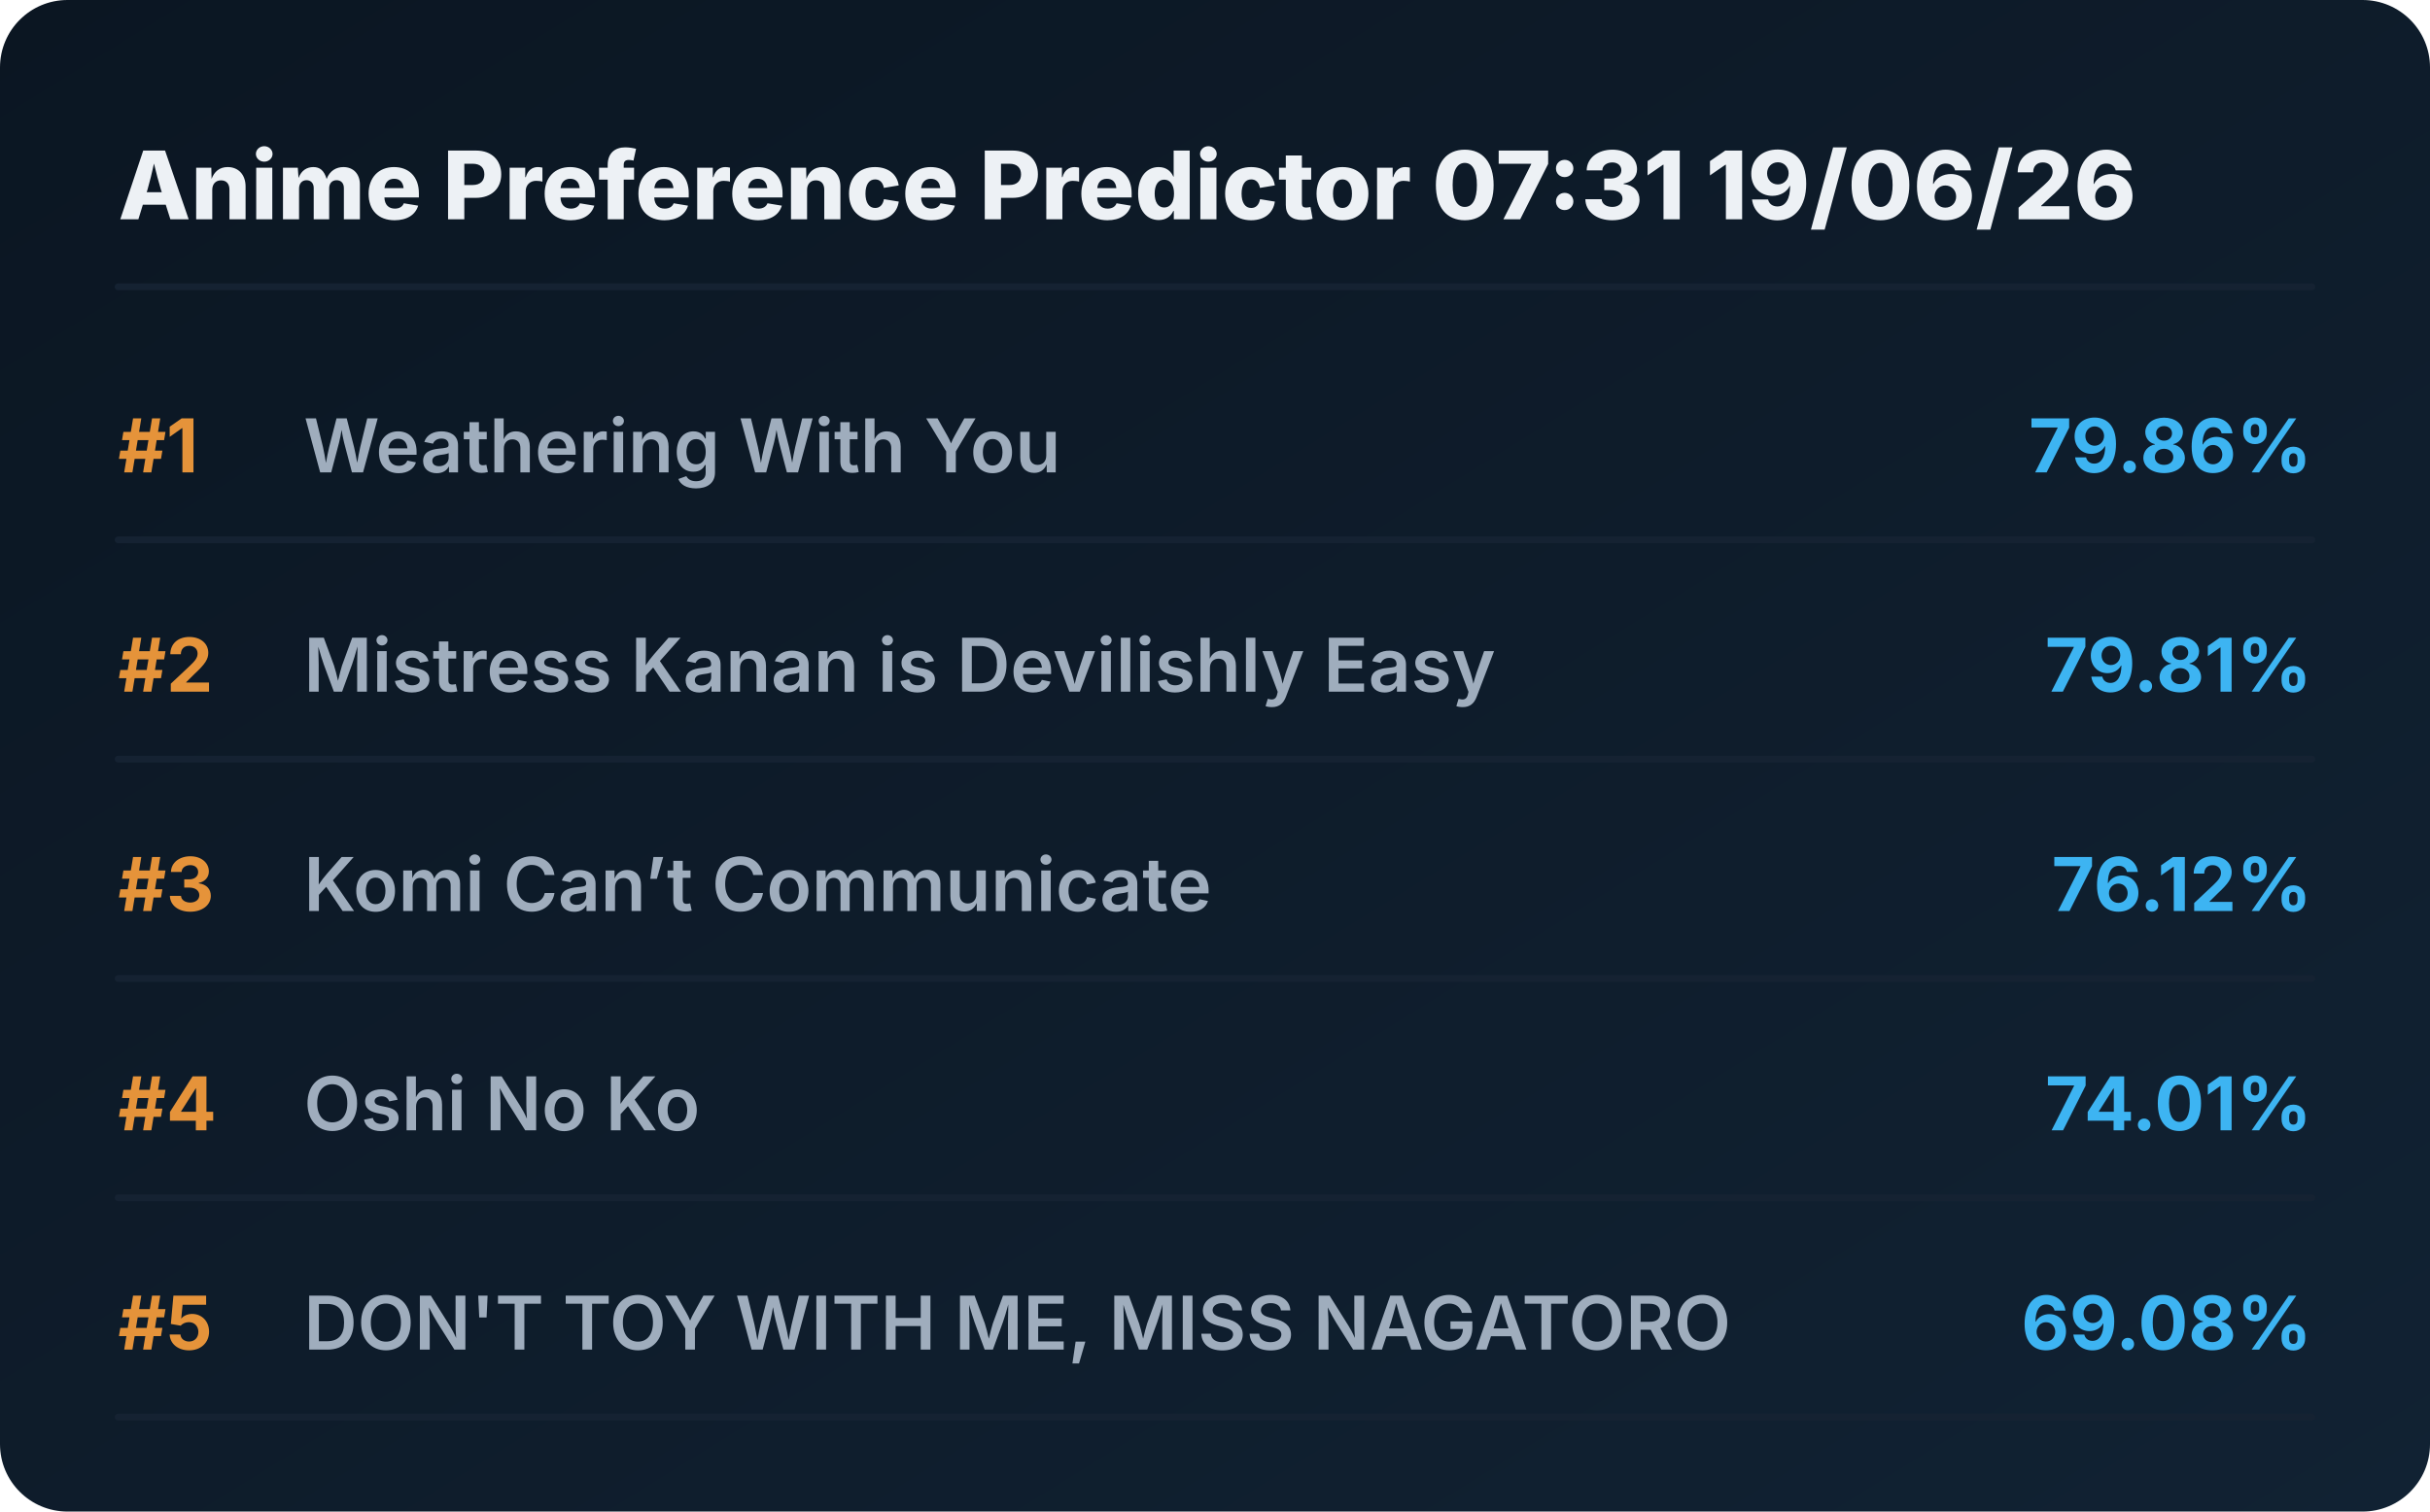
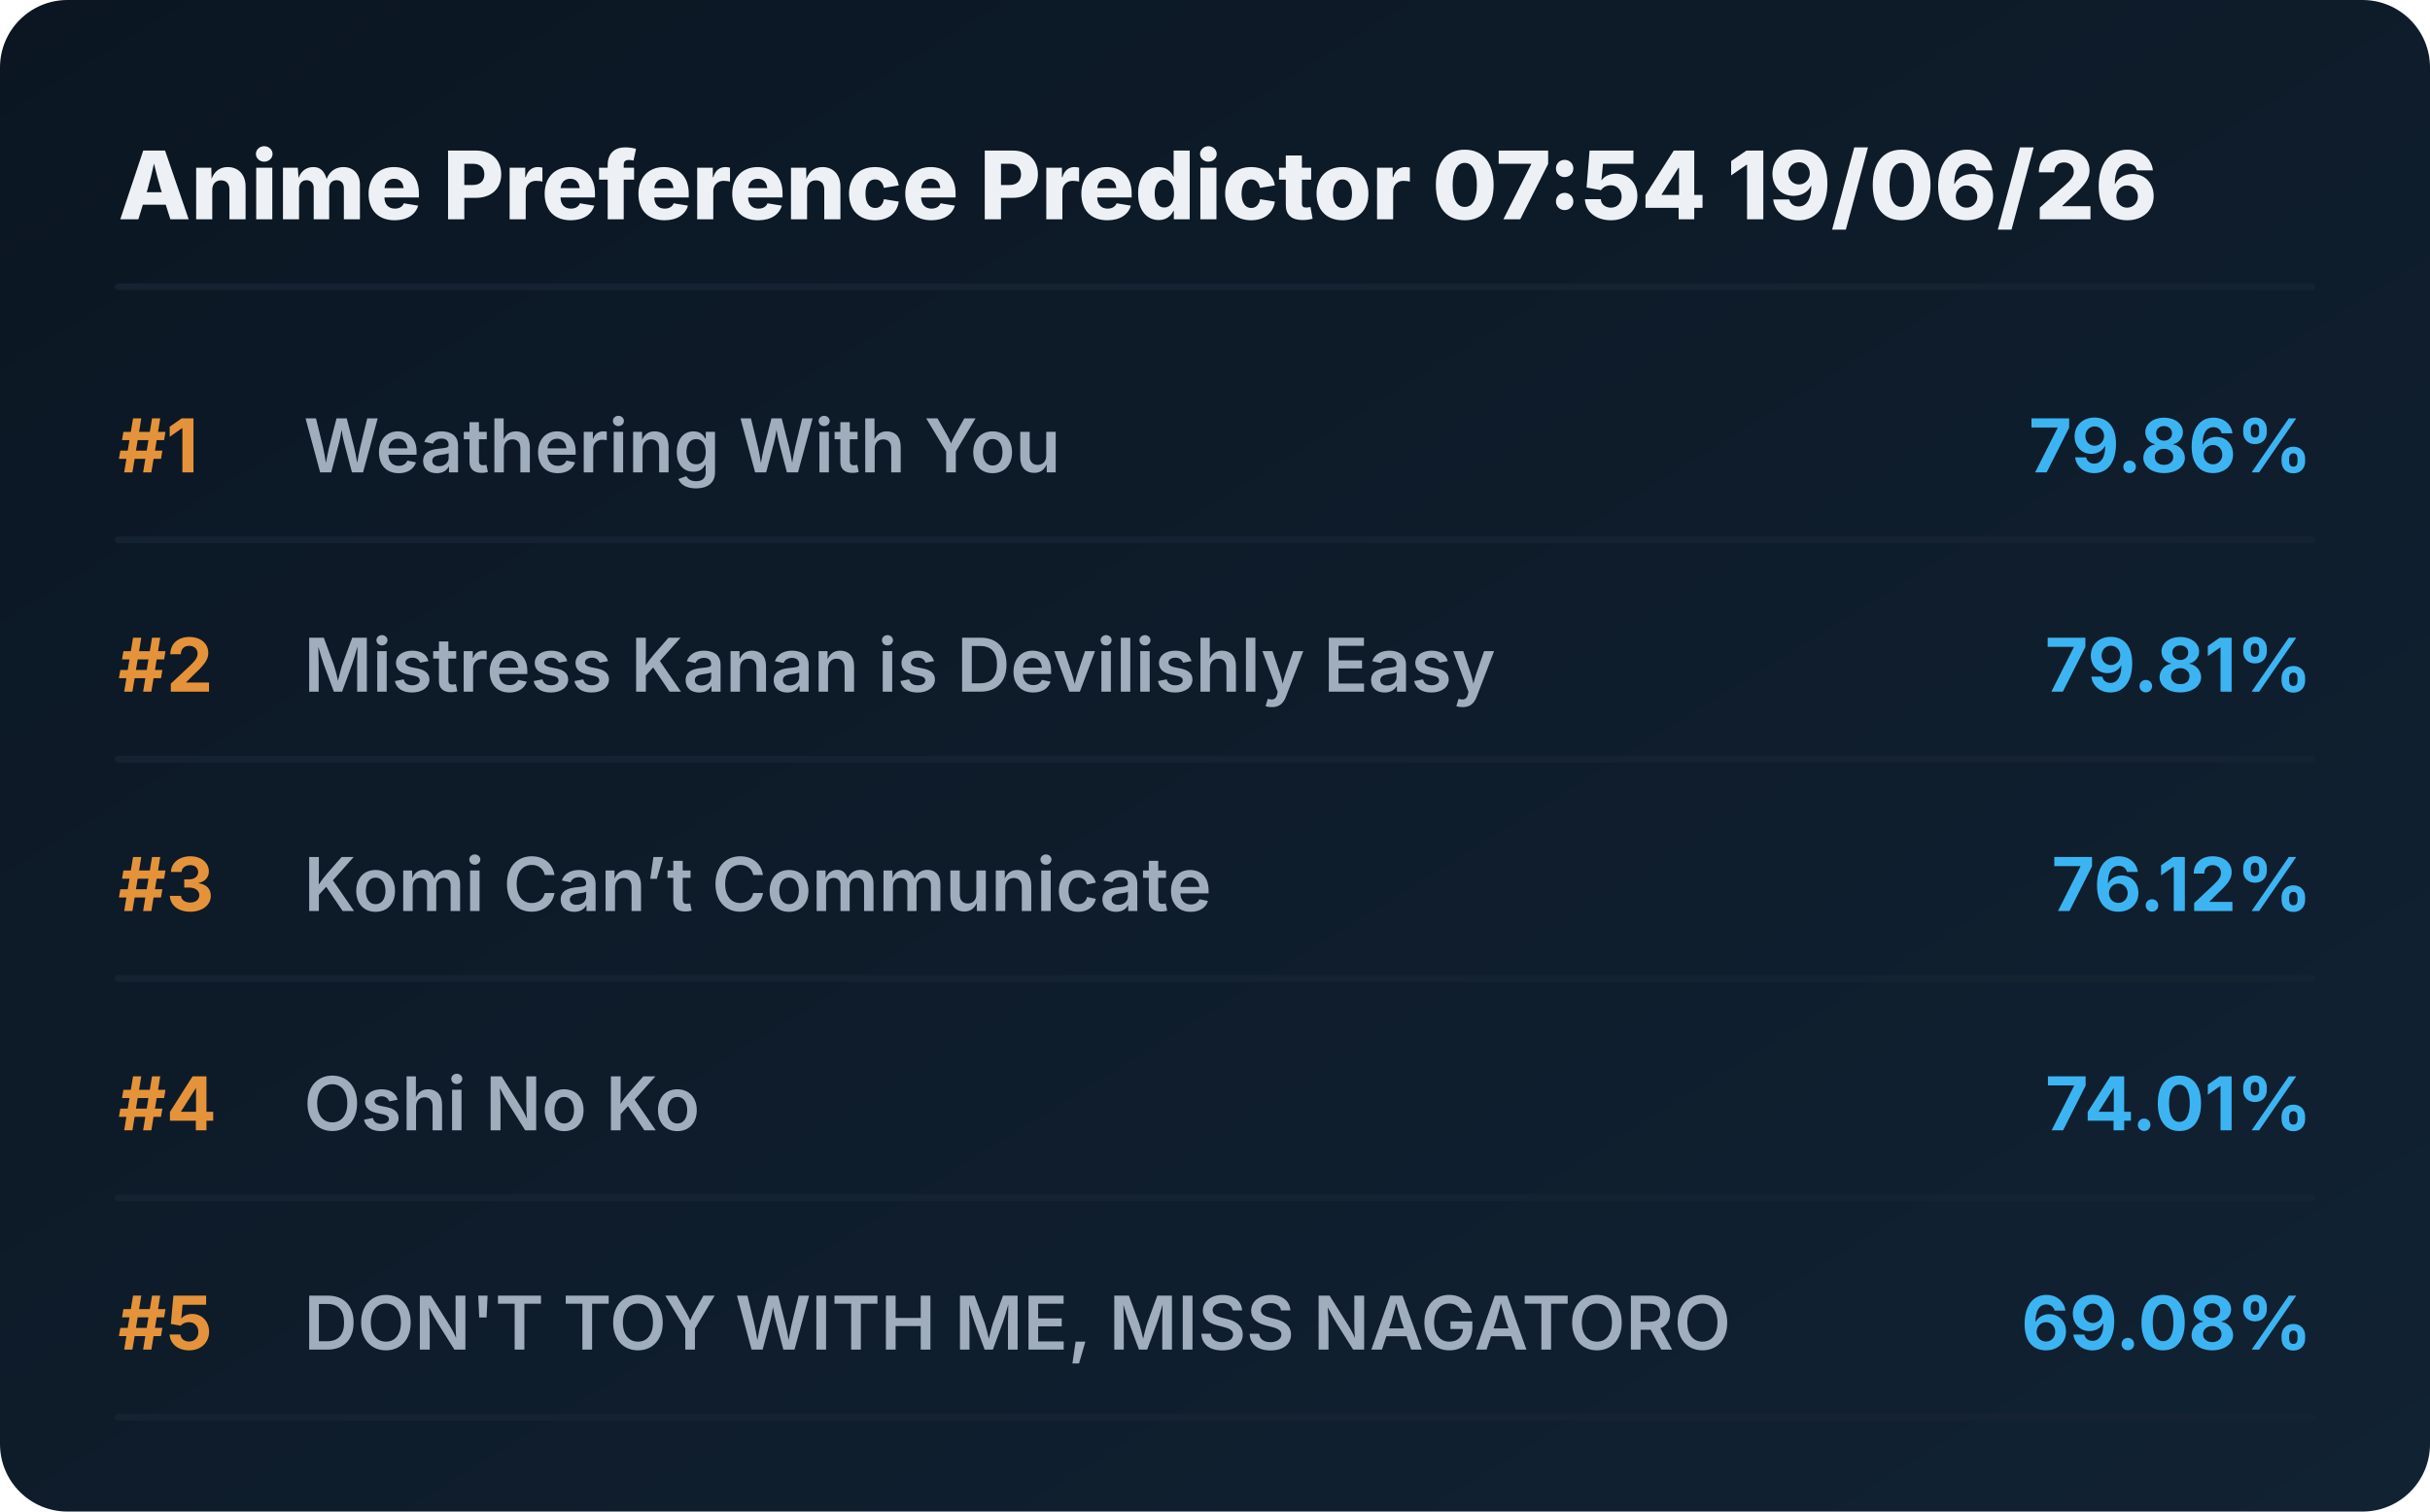
<svg xmlns="http://www.w3.org/2000/svg" viewBox="0 0 720 448" preserveAspectRatio="xMidYMid meet" style="width: 100%; height: auto; max-width: 720px;">
  <defs>
    <linearGradient id="boxGrad" x1="0%" y1="0%" x2="100%" y2="100%">
      <stop offset="0%" stop-color="#0b1622" />
      <stop offset="100%" stop-color="#112233" />
    </linearGradient>
    <clipPath id="titleClip">
      <rect x="90" y="0" width="510" height="100%" />
    </clipPath>
  </defs>
  <style>
    .bg { fill: url(#boxGrad); rx: 20px; }
    .header { font-family: 'Overpass', 'Inter', system-ui, sans-serif; font-weight: 800; font-size: 28px; fill: #edf1f5; }
    .rank { font-family: 'Overpass', 'Inter', system-ui, sans-serif; font-weight: 700; font-size: 22px; fill: #e5933a; }
    .title { font-family: 'Overpass', 'Inter', system-ui, sans-serif; font-weight: 600; font-size: 22px; fill: #9fadbd; }
    .score { font-family: 'Overpass', 'Inter', system-ui, sans-serif; font-weight: 700; font-size: 22px; fill: #3db4f2; }
    .line { stroke: #152232; stroke-width: 2; stroke-linecap: round; }
  </style>
  <rect class="bg" width="720" height="448" />
-   <text x="35" y="65" class="header">Anime Preference Predictor 07:31 19/06/26</text>
+   <text x="35" y="65" class="header">Anime Preference Predictor 07:54 19/06/26</text>
  <line x1="35" y1="85" x2="685" y2="85" class="line" />
  <g transform="translate(0, 0)">
    <text x="35" y="140" class="rank">#1</text>
    <text x="90" y="140" class="title">Weathering With You</text>
    <text x="685" y="140" class="score" text-anchor="end">79.86%</text>
    <line x1="35" y1="160" x2="685" y2="160" class="line" />
  </g>
  <g transform="translate(0, 65)">
    <text x="35" y="140" class="rank">#2</text>
    <text x="90" y="140" class="title">Mistress Kanan is Devilishly Easy</text>
    <text x="685" y="140" class="score" text-anchor="end">79.81%</text>
    <line x1="35" y1="160" x2="685" y2="160" class="line" />
  </g>
  <g transform="translate(0, 130)">
    <text x="35" y="140" class="rank">#3</text>
    <text x="90" y="140" class="title">Komi Can’t Communicate</text>
    <text x="685" y="140" class="score" text-anchor="end">76.12%</text>
    <line x1="35" y1="160" x2="685" y2="160" class="line" />
  </g>
  <g transform="translate(0, 195)">
    <text x="35" y="140" class="rank">#4</text>
    <text x="90" y="140" class="title">Oshi No Ko</text>
    <text x="685" y="140" class="score" text-anchor="end">74.01%</text>
    <line x1="35" y1="160" x2="685" y2="160" class="line" />
  </g>
  <g transform="translate(0, 260)">
    <text x="35" y="140" class="rank">#5</text>
    <text x="90" y="140" class="title">DON'T TOY WITH ME, MISS NAGATORO</text>
    <text x="685" y="140" class="score" text-anchor="end">69.08%</text>
    <line x1="35" y1="160" x2="685" y2="160" class="line" />
  </g>
</svg>
